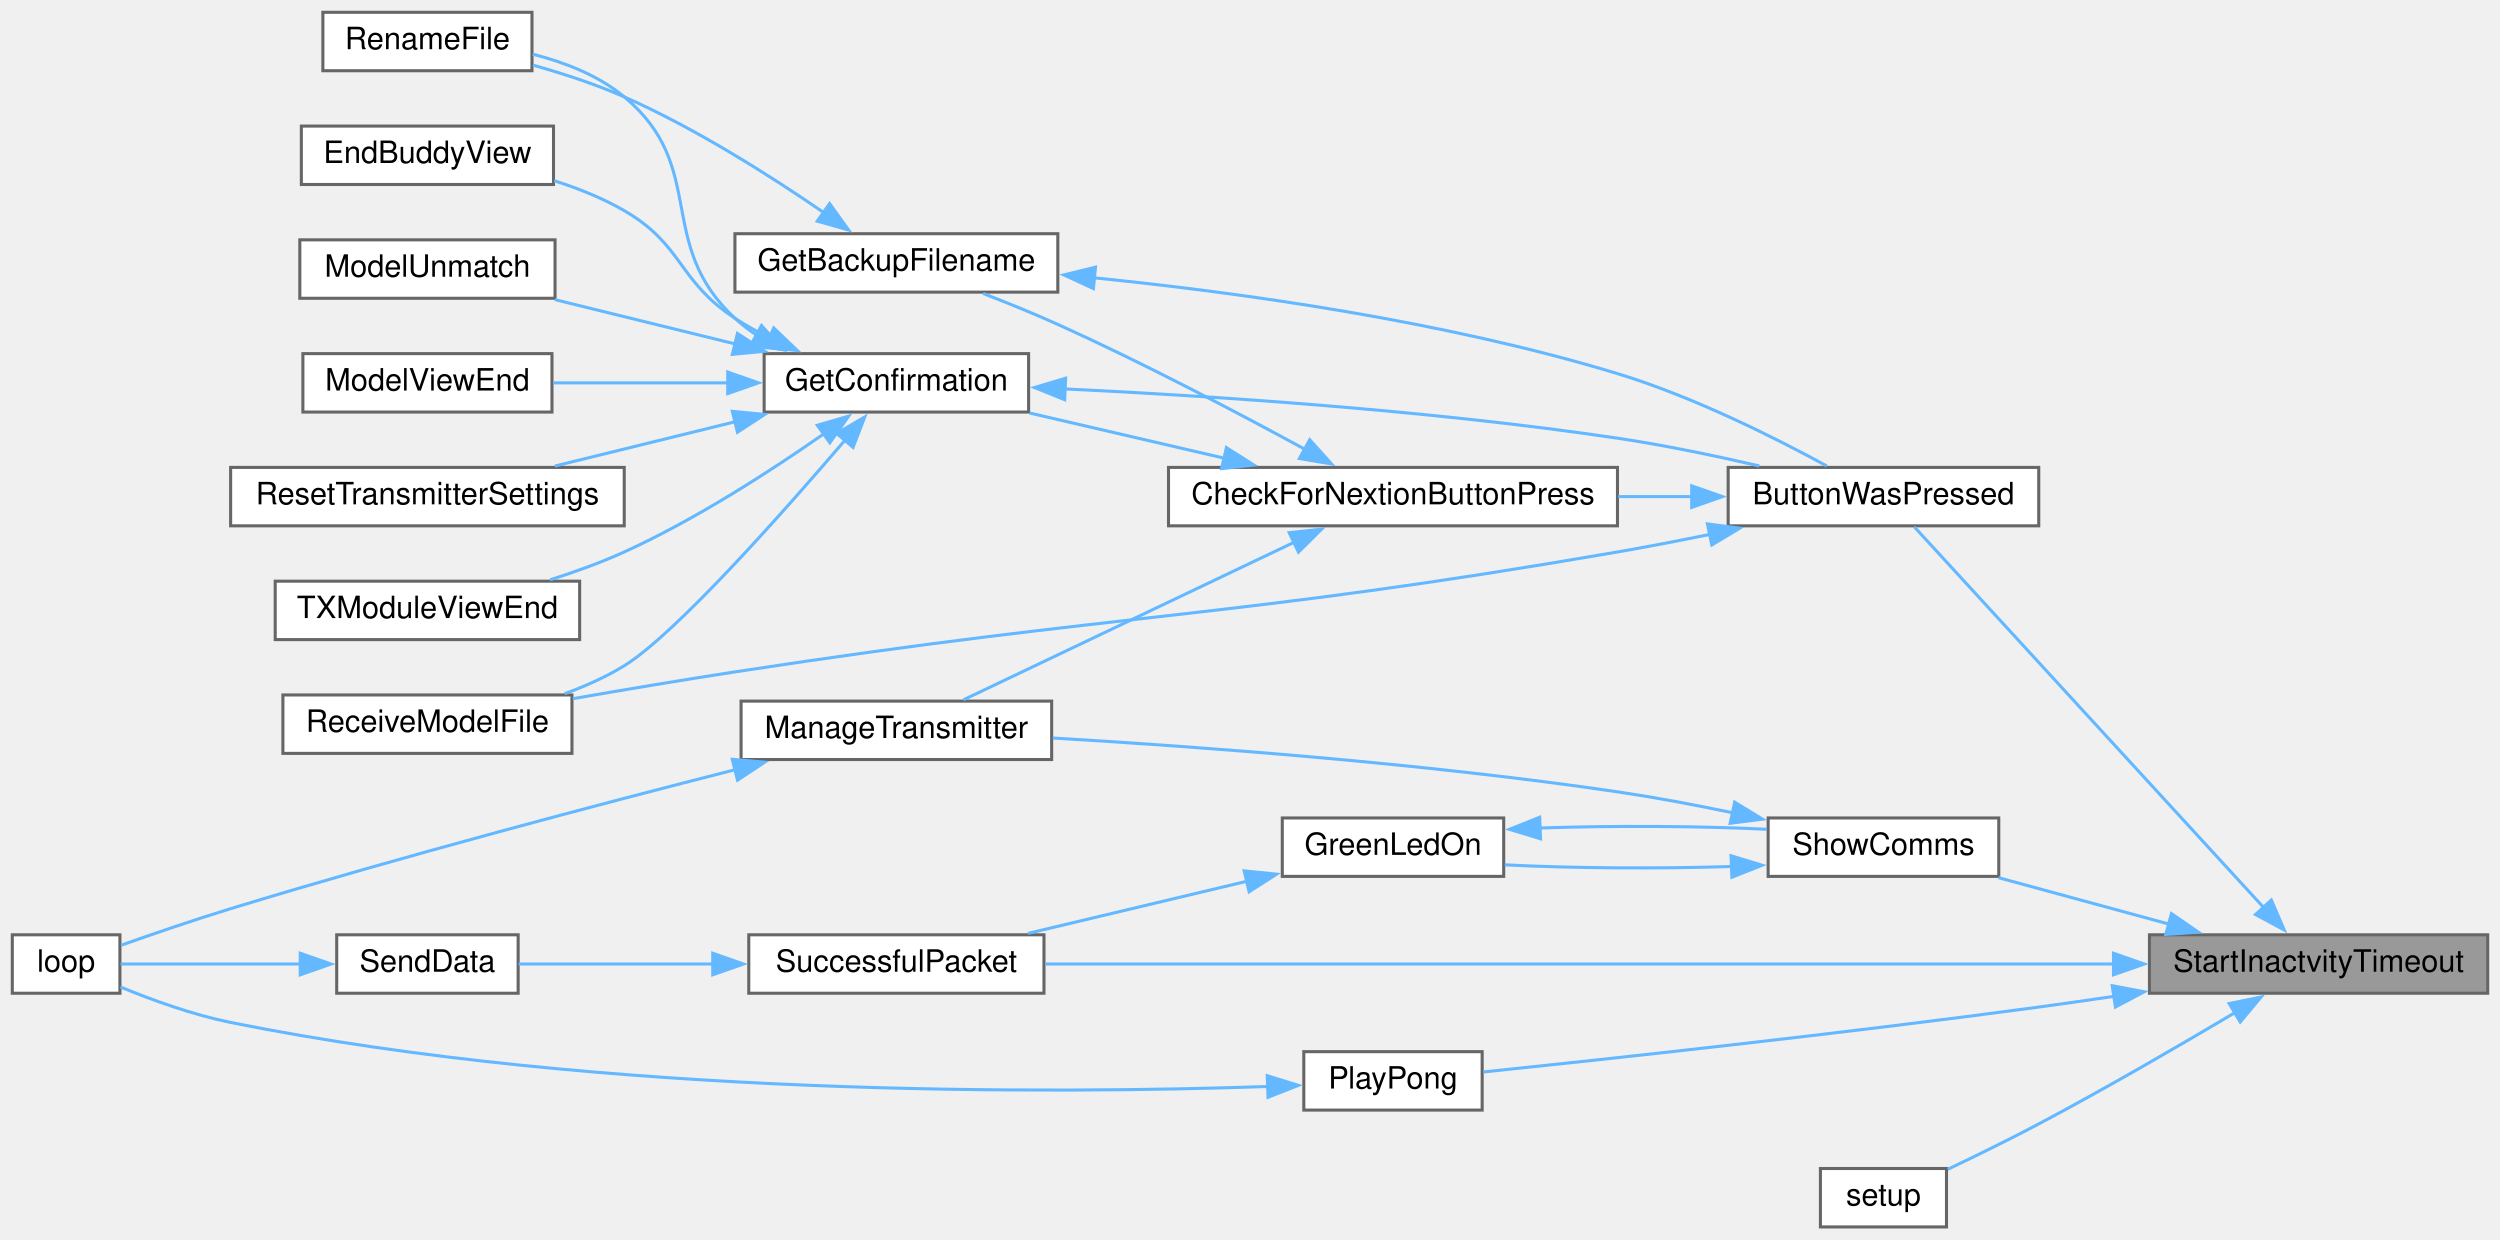
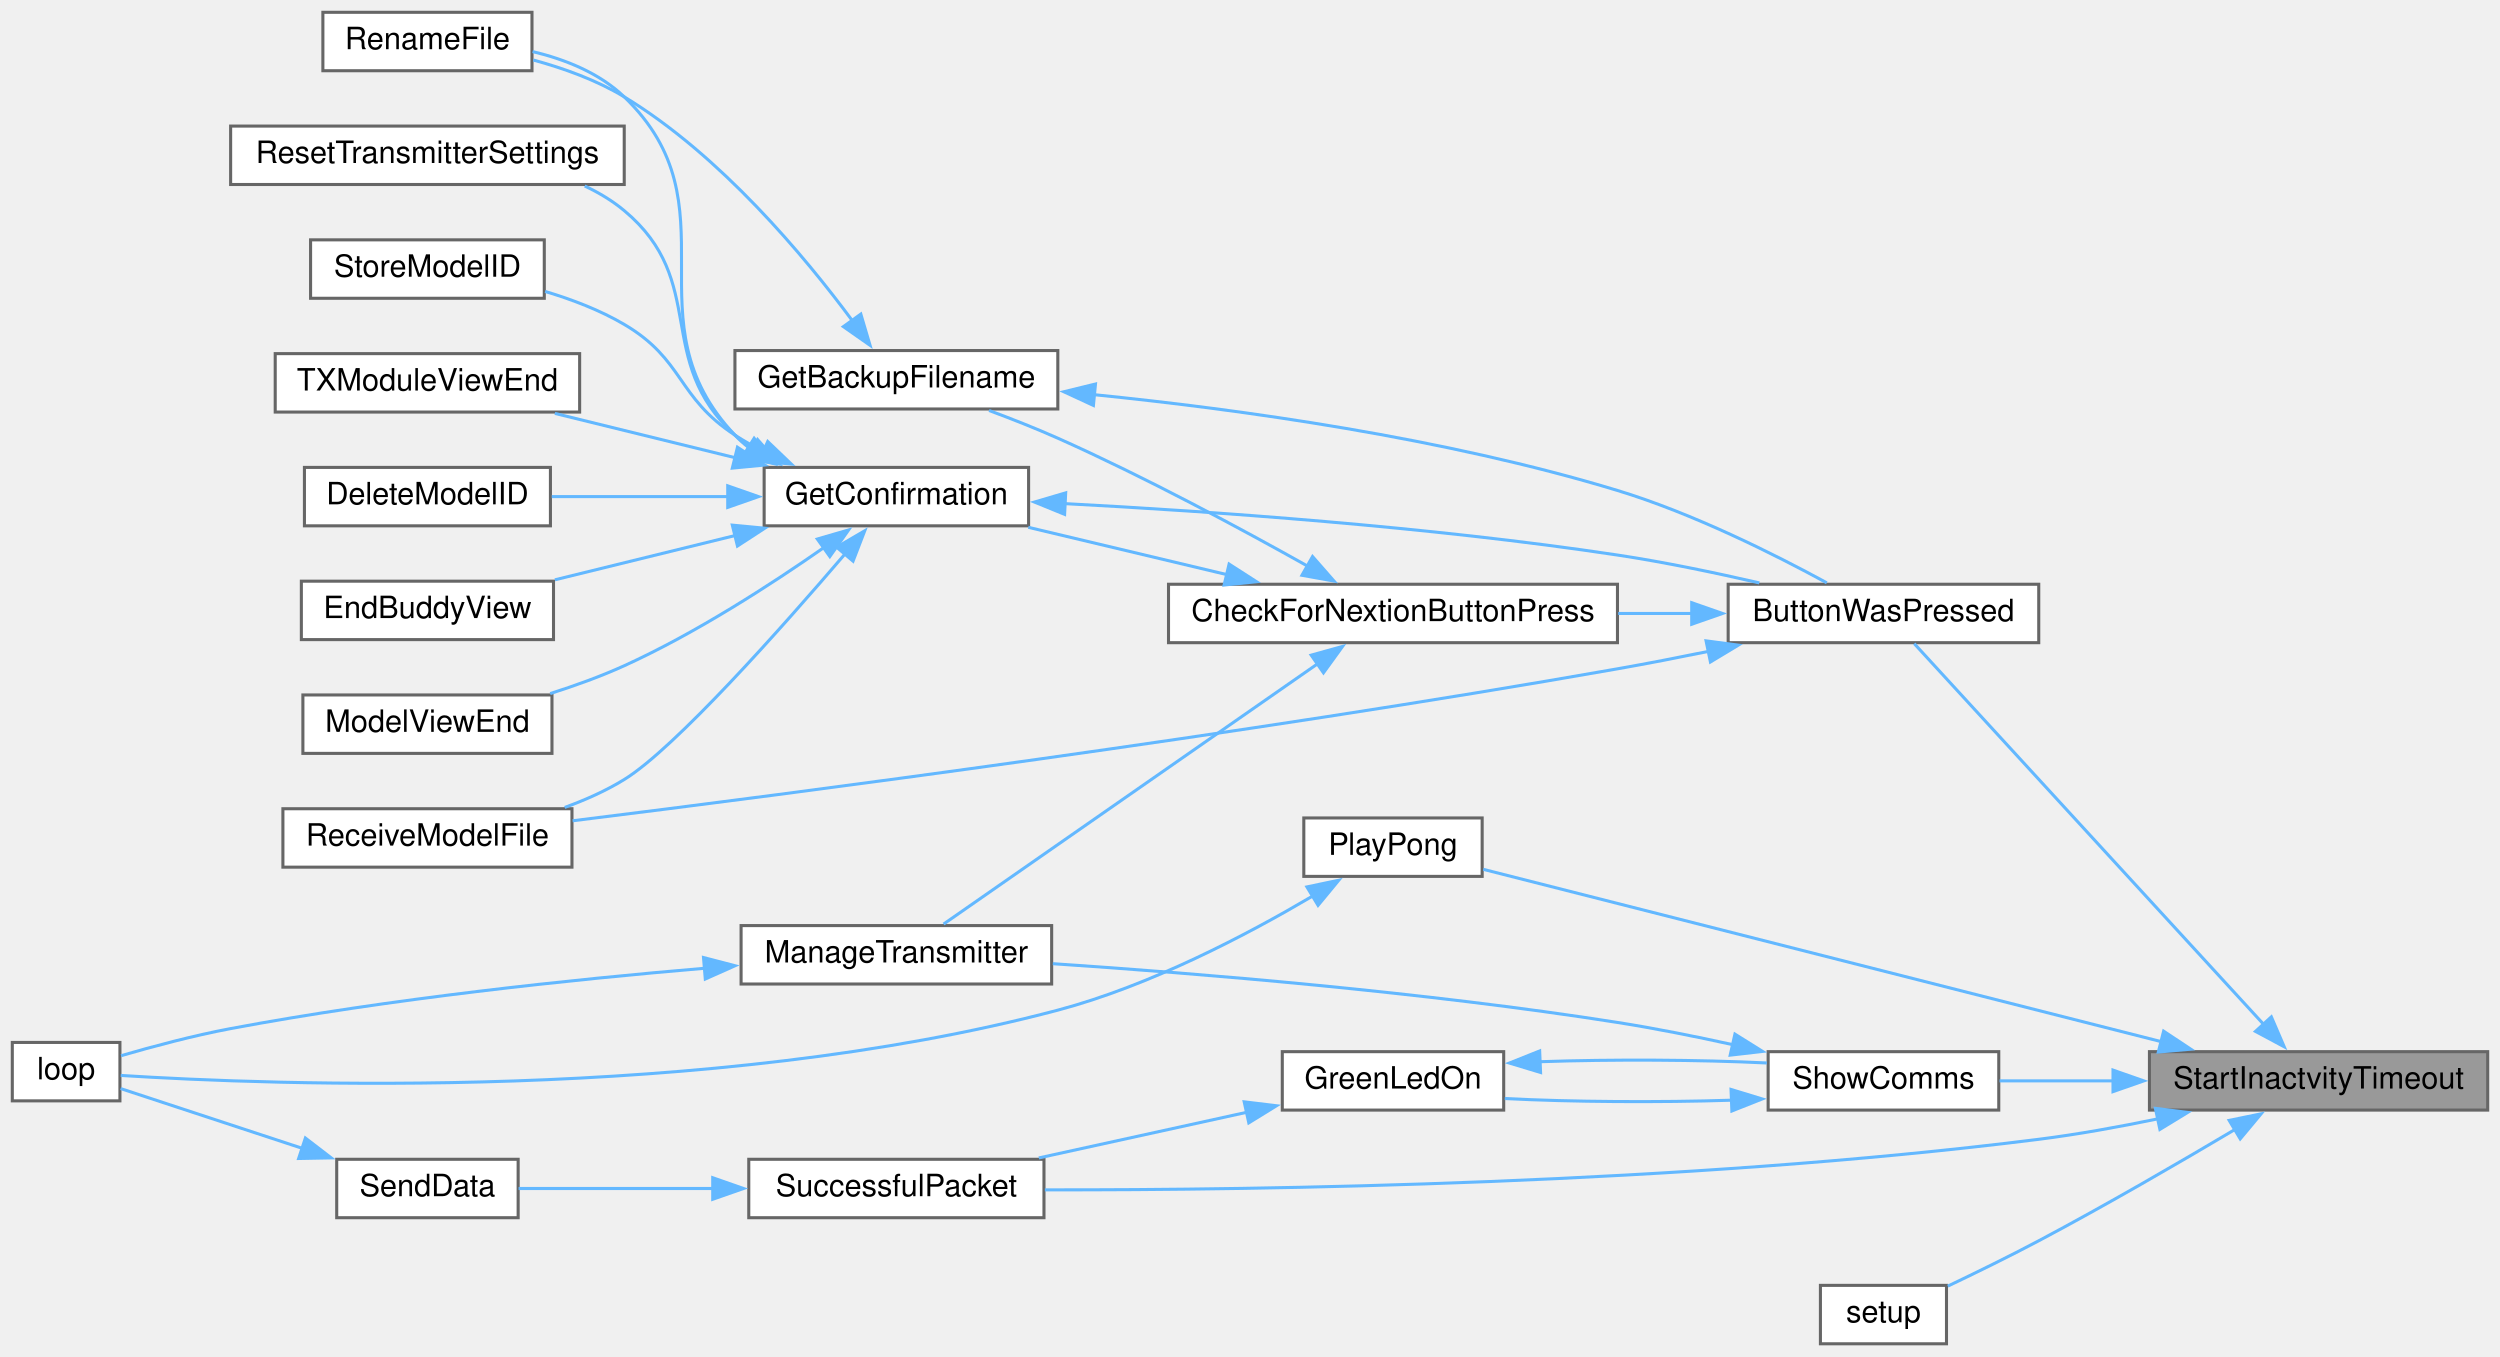
- <svg xmlns="http://www.w3.org/2000/svg" xmlns:xlink="http://www.w3.org/1999/xlink" width="813pt" height="403pt" viewBox="0.00 0.00 813.00 403.00">
-   <g id="graph0" class="graph" transform="scale(1 1) rotate(0) translate(4 399)">
+ <svg xmlns="http://www.w3.org/2000/svg" xmlns:xlink="http://www.w3.org/1999/xlink" width="813pt" height="441pt" viewBox="0.00 0.00 813.00 441.00">
+   <g id="graph0" class="graph" transform="scale(1 1) rotate(0) translate(4 437)">
    <g id="node1" class="node">
      <g id="a_node1">
        <a xlink:title=" ">
          <polygon fill="#999999" stroke="#666666" points="805,-95 695,-95 695,-76 805,-76 805,-95" />
          <text text-anchor="middle" x="750" y="-83" font-family="Helvetica,sans-Serif" font-size="10.00">StartInactvityTimeout</text>
        </a>
      </g>
    </g>
    <g id="node2" class="node">
      <g id="a_node2">
        <a xlink:href="TransmitterCode_2src_2main_8cpp.html#a804fdbdd5eab4c596bbe8a23eecbe4d5" target="_top" xlink:title=" ">
          <polygon fill="white" stroke="#666666" points="659,-247 558,-247 558,-228 659,-228 659,-247" />
          <text text-anchor="middle" x="608.5" y="-235" font-family="Helvetica,sans-Serif" font-size="10.00">ButtonWasPressed</text>
        </a>
      </g>
    </g>
    <g id="edge1" class="edge">
      <path fill="none" stroke="#63b8ff" d="M732.36,-103.63C702.67,-135.98 641.5,-202.63 618.51,-227.69" />
      <polygon fill="#63b8ff" stroke="#63b8ff" points="734.64,-106.32 738.82,-96.59 729.48,-101.59 734.64,-106.32" />
    </g>
-     <g id="node15" class="node">
-       <g id="a_node15">
-         <a xlink:href="Pong_8h.html#a66133191d50f6b4d010d56e6b53a853b" target="_top" xlink:title=" ">
-           <polygon fill="white" stroke="#666666" points="478,-57 420,-57 420,-38 478,-38 478,-57" />
-           <text text-anchor="middle" x="449" y="-45" font-family="Helvetica,sans-Serif" font-size="10.00">PlayPong</text>
-         </a>
-       </g>
-     </g>
-     <g id="edge18" class="edge">
-       <path fill="none" stroke="#63b8ff" d="M683.61,-75.01C675.33,-73.78 666.97,-72.58 659,-71.5 594.57,-62.79 518.7,-54.59 478.44,-50.4" />
-       <polygon fill="#63b8ff" stroke="#63b8ff" points="682.89,-78.45 693.3,-76.48 683.94,-71.52 682.89,-78.45" />
-     </g>
    <g id="node16" class="node">
      <g id="a_node16">
+         <a xlink:href="Pong_8h.html#a66133191d50f6b4d010d56e6b53a853b" target="_top" xlink:title=" ">
+           <polygon fill="white" stroke="#666666" points="478,-171 420,-171 420,-152 478,-152 478,-171" />
+           <text text-anchor="middle" x="449" y="-159" font-family="Helvetica,sans-Serif" font-size="10.00">PlayPong</text>
+         </a>
+       </g>
+     </g>
+     <g id="edge19" class="edge">
+       <path fill="none" stroke="#63b8ff" d="M699.01,-98.21C635.79,-114.28 529.07,-141.4 478.37,-154.29" />
+       <polygon fill="#63b8ff" stroke="#63b8ff" points="699.61,-101.66 708.44,-95.81 697.89,-94.88 699.61,-101.66" />
+     </g>
+     <g id="node17" class="node">
+       <g id="a_node17">
        <a xlink:href="TransmitterCode_2src_2main_8cpp.html#a17699f358cf9f7c3155a9c5daf8ff13c" target="_top" xlink:title=" ">
          <polygon fill="white" stroke="#666666" points="629,-19 588,-19 588,0 629,0 629,-19" />
          <text text-anchor="middle" x="608.5" y="-7" font-family="Helvetica,sans-Serif" font-size="10.00">setup</text>
        </a>
      </g>
    </g>
-     <g id="edge20" class="edge">
+     <g id="edge21" class="edge">
      <path fill="none" stroke="#63b8ff" d="M722.93,-69.77C705.11,-59.18 680.86,-45.09 659,-33.5 649.38,-28.4 638.51,-23.08 629.42,-18.75" />
      <polygon fill="#63b8ff" stroke="#63b8ff" points="720.93,-72.65 731.31,-74.78 724.52,-66.64 720.93,-72.65" />
    </g>
-     <g id="node17" class="node">
-       <g id="a_node17">
+     <g id="node18" class="node">
+       <g id="a_node18">
        <a xlink:href="TransmitterCode_2src_2main_8cpp.html#a5d3a46c21927cf7a3031a1e68e0b7b48" target="_top" xlink:title="SHOW COMMS.">
-           <polygon fill="white" stroke="#666666" points="646,-133 571,-133 571,-114 646,-114 646,-133" />
-           <text text-anchor="middle" x="608.5" y="-121" font-family="Helvetica,sans-Serif" font-size="10.00">ShowComms</text>
-         </a>
-       </g>
-     </g>
-     <g id="edge21" class="edge">
-       <path fill="none" stroke="#63b8ff" d="M701.39,-98.47C683.24,-103.41 662.85,-108.97 645.91,-113.58" />
-       <polygon fill="#63b8ff" stroke="#63b8ff" points="702.16,-101.89 710.89,-95.88 700.32,-95.13 702.16,-101.89" />
-     </g>
-     <g id="node19" class="node">
-       <g id="a_node19">
+           <polygon fill="white" stroke="#666666" points="646,-95 571,-95 571,-76 646,-76 646,-95" />
+           <text text-anchor="middle" x="608.5" y="-83" font-family="Helvetica,sans-Serif" font-size="10.00">ShowComms</text>
+         </a>
+       </g>
+     </g>
+     <g id="edge22" class="edge">
+       <path fill="none" stroke="#63b8ff" d="M683.51,-85.5C670.7,-85.5 657.7,-85.5 646.25,-85.5" />
+       <polygon fill="#63b8ff" stroke="#63b8ff" points="683.15,-89 693.15,-85.5 683.15,-82 683.15,-89" />
+     </g>
+     <g id="node20" class="node">
+       <g id="a_node20">
        <a xlink:href="transceiver_8h.html#a1c11bb6771548de7d96723045b922620" target="_top" xlink:title=" ">
-           <polygon fill="white" stroke="#666666" points="335.5,-95 239.5,-95 239.5,-76 335.5,-76 335.5,-95" />
-           <text text-anchor="middle" x="287.5" y="-83" font-family="Helvetica,sans-Serif" font-size="10.00">SuccessfulPacket</text>
-         </a>
-       </g>
-     </g>
-     <g id="edge28" class="edge">
-       <path fill="none" stroke="#63b8ff" d="M683.47,-85.5C589.47,-85.5 418.59,-85.5 335.88,-85.5" />
-       <polygon fill="#63b8ff" stroke="#63b8ff" points="683.31,-89 693.31,-85.5 683.31,-82 683.31,-89" />
+           <polygon fill="white" stroke="#666666" points="335.5,-60 239.5,-60 239.5,-41 335.5,-41 335.5,-60" />
+           <text text-anchor="middle" x="287.5" y="-48" font-family="Helvetica,sans-Serif" font-size="10.00">SuccessfulPacket</text>
+         </a>
+       </g>
+     </g>
+     <g id="edge29" class="edge">
+       <path fill="none" stroke="#63b8ff" d="M697.67,-73.14C685.09,-70.53 671.62,-68.09 659,-66.5 543.54,-51.92 406.43,-49.95 335.79,-50.06" />
+       <polygon fill="#63b8ff" stroke="#63b8ff" points="696.93,-76.56 707.44,-75.24 698.4,-69.72 696.93,-76.56" />
    </g>
    <g id="node3" class="node">
      <g id="a_node3">
        <a xlink:href="Utilities_8h.html#afb7c85cac4aa89fd998ed81c330374d2" target="_top" xlink:title=" ">
          <polygon fill="white" stroke="#666666" points="522,-247 376,-247 376,-228 522,-228 522,-247" />
          <text text-anchor="middle" x="449" y="-235" font-family="Helvetica,sans-Serif" font-size="10.00">CheckForNextionButtonPress</text>
        </a>
      </g>
    </g>
    <g id="edge2" class="edge">
      <path fill="none" stroke="#63b8ff" d="M546.32,-237.5C538.43,-237.5 530.29,-237.5 522.24,-237.5" />
      <polygon fill="#63b8ff" stroke="#63b8ff" points="546.15,-241 556.15,-237.5 546.15,-234 546.15,-241" />
    </g>
    <g id="node10" class="node">
      <g id="a_node10">
        <a xlink:href="TransmitterCode_2src_2main_8cpp.html#ab7c9edf843c732d7fe296564f39bc0dc" target="_top" xlink:title="RECEIVE A MODEL FILE.">
-           <polygon fill="white" stroke="#666666" points="182,-173 88,-173 88,-154 182,-154 182,-173" />
-           <text text-anchor="middle" x="135" y="-161" font-family="Helvetica,sans-Serif" font-size="10.00">ReceiveModelFile</text>
-         </a>
-       </g>
-     </g>
-     <g id="edge17" class="edge">
-       <path fill="none" stroke="#63b8ff" d="M552.14,-225.24C542.13,-223.19 531.77,-221.19 522,-219.5 395.16,-197.56 362.23,-200.06 235,-180.5 217.76,-177.85 198.89,-174.68 182.28,-171.79" />
-       <polygon fill="#63b8ff" stroke="#63b8ff" points="551.26,-228.63 561.76,-227.24 552.68,-221.77 551.26,-228.63" />
+           <polygon fill="white" stroke="#666666" points="182,-174 88,-174 88,-155 182,-155 182,-174" />
+           <text text-anchor="middle" x="135" y="-162" font-family="Helvetica,sans-Serif" font-size="10.00">ReceiveModelFile</text>
+         </a>
+       </g>
+     </g>
+     <g id="edge18" class="edge">
+       <path fill="none" stroke="#63b8ff" d="M551.8,-225.22C541.9,-223.19 531.66,-221.2 522,-219.5 399.84,-197.96 254.78,-179.08 182.2,-170.08" />
+       <polygon fill="#63b8ff" stroke="#63b8ff" points="550.81,-228.59 561.31,-227.2 552.23,-221.73 550.81,-228.59" />
    </g>
    <g id="node4" class="node">
      <g id="a_node4">
        <a xlink:href="TransmitterCode_2src_2main_8cpp.html#a641d6dab68ec7b2a8a32492aac55bc1c" target="_top" xlink:title=" ">
          <polygon fill="white" stroke="#666666" points="340,-323 235,-323 235,-304 340,-304 340,-323" />
          <text text-anchor="middle" x="287.5" y="-311" font-family="Helvetica,sans-Serif" font-size="10.00">GetBackupFilename</text>
        </a>
      </g>
    </g>
    <g id="edge3" class="edge">
-       <path fill="none" stroke="#63b8ff" d="M420.24,-252.95C398.67,-264.69 367.83,-280.93 340,-293.5 332.22,-297.01 323.63,-300.5 315.72,-303.56" />
-       <polygon fill="#63b8ff" stroke="#63b8ff" points="421.92,-256.02 429,-248.14 418.55,-249.88 421.92,-256.02" />
+       <path fill="none" stroke="#63b8ff" d="M421.39,-252.81C399.83,-264.91 368.45,-281.81 340,-294.5 332.86,-297.68 325.01,-300.78 317.64,-303.51" />
+       <polygon fill="#63b8ff" stroke="#63b8ff" points="422.84,-256.01 429.82,-248.04 419.39,-249.92 422.84,-256.01" />
    </g>
    <g id="node6" class="node">
      <g id="a_node6">
        <a xlink:href="TransmitterCode_2src_2main_8cpp.html#a6506bf72e0dd9e9ce480156b47625bff" target="_top" xlink:title=" ">
-           <polygon fill="white" stroke="#666666" points="330.5,-284 244.5,-284 244.5,-265 330.5,-265 330.5,-284" />
-           <text text-anchor="middle" x="287.5" y="-272" font-family="Helvetica,sans-Serif" font-size="10.00">GetConfirmation</text>
+           <polygon fill="white" stroke="#666666" points="330.5,-285 244.5,-285 244.5,-266 330.5,-266 330.5,-285" />
+           <text text-anchor="middle" x="287.5" y="-273" font-family="Helvetica,sans-Serif" font-size="10.00">GetConfirmation</text>
        </a>
      </g>
    </g>
    <g id="edge6" class="edge">
-       <path fill="none" stroke="#63b8ff" d="M394.1,-250C373.45,-254.79 350.22,-260.18 330.81,-264.69" />
-       <polygon fill="#63b8ff" stroke="#63b8ff" points="394.83,-253.43 403.78,-247.76 393.25,-246.61 394.83,-253.43" />
-     </g>
-     <g id="node13" class="node">
-       <g id="a_node13">
+       <path fill="none" stroke="#63b8ff" d="M395.07,-250.11C374.04,-255.12 350.2,-260.8 330.4,-265.52" />
+       <polygon fill="#63b8ff" stroke="#63b8ff" points="395.7,-253.56 404.62,-247.83 394.08,-246.75 395.7,-253.56" />
+     </g>
+     <g id="node14" class="node">
+       <g id="a_node14">
        <a xlink:href="TransmitterCode_2src_2main_8cpp.html#a558ea014e230b7caa54ce5a37ad29b22" target="_top" xlink:title=" ">
-           <polygon fill="white" stroke="#666666" points="338,-171 237,-171 237,-152 338,-152 338,-171" />
-           <text text-anchor="middle" x="287.5" y="-159" font-family="Helvetica,sans-Serif" font-size="10.00">ManageTransmitter</text>
-         </a>
-       </g>
-     </g>
-     <g id="edge15" class="edge">
-       <path fill="none" stroke="#63b8ff" d="M417.08,-222.77C385.34,-207.64 336.82,-184.53 309.36,-171.44" />
-       <polygon fill="#63b8ff" stroke="#63b8ff" points="415.25,-225.77 425.78,-226.91 418.26,-219.45 415.25,-225.77" />
+           <polygon fill="white" stroke="#666666" points="338,-136 237,-136 237,-117 338,-117 338,-136" />
+           <text text-anchor="middle" x="287.5" y="-124" font-family="Helvetica,sans-Serif" font-size="10.00">ManageTransmitter</text>
+         </a>
+       </g>
+     </g>
+     <g id="edge16" class="edge">
+       <path fill="none" stroke="#63b8ff" d="M424.79,-221.35C391.32,-198.06 330.49,-155.72 302.85,-136.49" />
+       <polygon fill="#63b8ff" stroke="#63b8ff" points="422.4,-223.95 432.6,-226.78 426.39,-218.2 422.4,-223.95" />
    </g>
    <g id="edge4" class="edge">
      <path fill="none" stroke="#63b8ff" d="M351.83,-308.65C399.42,-303.83 465.81,-294.59 522,-277.5 546.62,-270.01 573.2,-256.66 590.07,-247.46" />
      <polygon fill="#63b8ff" stroke="#63b8ff" points="351.58,-305.15 341.96,-309.6 352.25,-312.12 351.58,-305.15" />
    </g>
    <g id="node5" class="node">
      <g id="a_node5">
        <a xlink:href="TransmitterCode_2src_2main_8cpp.html#a9d94366336f1e5fd43edb9c24bec5821" target="_top" xlink:title=" ">
-           <polygon fill="white" stroke="#666666" points="169,-395 101,-395 101,-376 169,-376 169,-395" />
-           <text text-anchor="middle" x="135" y="-383" font-family="Helvetica,sans-Serif" font-size="10.00">RenameFile</text>
+           <polygon fill="white" stroke="#666666" points="169,-433 101,-433 101,-414 169,-414 169,-433" />
+           <text text-anchor="middle" x="135" y="-421" font-family="Helvetica,sans-Serif" font-size="10.00">RenameFile</text>
        </a>
      </g>
    </g>
    <g id="edge5" class="edge">
-       <path fill="none" stroke="#63b8ff" d="M264.04,-329.76C246.9,-341.56 222.34,-357.2 199,-367.5 189.63,-371.63 179.07,-375.09 169.3,-377.82" />
-       <polygon fill="#63b8ff" stroke="#63b8ff" points="265.79,-332.81 271.96,-324.2 261.77,-327.08 265.79,-332.81" />
+       <path fill="none" stroke="#63b8ff" d="M273.23,-332.64C257.75,-353.55 230.27,-386.57 199,-405.5 190.05,-410.92 179.39,-414.77 169.42,-417.48" />
+       <polygon fill="#63b8ff" stroke="#63b8ff" points="275.94,-334.86 278.94,-324.7 270.26,-330.78 275.94,-334.86" />
    </g>
    <g id="edge7" class="edge">
-       <path fill="none" stroke="#63b8ff" d="M342.13,-272.53C389.61,-270.27 460.7,-265.63 522,-256.5 537.19,-254.24 553.7,-250.8 568.13,-247.47" />
-       <polygon fill="#63b8ff" stroke="#63b8ff" points="342.23,-269.02 332.4,-272.97 342.55,-276.01 342.23,-269.02" />
+       <path fill="none" stroke="#63b8ff" d="M342.13,-273.23C389.61,-270.73 460.7,-265.76 522,-256.5 537.19,-254.21 553.7,-250.76 568.13,-247.44" />
+       <polygon fill="#63b8ff" stroke="#63b8ff" points="342.21,-269.73 332.4,-273.73 342.56,-276.72 342.21,-269.73" />
    </g>
    <g id="edge12" class="edge">
-       <path fill="none" stroke="#63b8ff" d="M241.97,-290.07C239.49,-291.71 237.14,-293.52 235,-295.5 208.75,-319.81 226.53,-344.65 199,-367.5 190.6,-374.47 179.64,-378.75 169.22,-381.37" />
-       <polygon fill="#63b8ff" stroke="#63b8ff" points="243.65,-293.14 250.71,-285.23 240.26,-287.01 243.65,-293.14" />
+       <path fill="none" stroke="#63b8ff" d="M239.4,-291.49C237.84,-292.73 236.36,-294.06 235,-295.5 199.62,-332.85 236.06,-369.82 199,-405.5 190.97,-413.23 179.85,-417.68 169.19,-420.23" />
+       <polygon fill="#63b8ff" stroke="#63b8ff" points="241.24,-294.47 247.84,-286.18 237.51,-288.54 241.24,-294.47" />
    </g>
    <g id="node7" class="node">
      <g id="a_node7">
-         <a xlink:href="TransmitterCode_2src_2main_8cpp.html#a16c65917a148c7f6c17babf11e977b69" target="_top" xlink:title=" ">
-           <polygon fill="white" stroke="#666666" points="176,-358 94,-358 94,-339 176,-339 176,-358" />
-           <text text-anchor="middle" x="135" y="-346" font-family="Helvetica,sans-Serif" font-size="10.00">EndBuddyView</text>
+         <a xlink:href="TransmitterCode_2src_2main_8cpp.html#ac45477c637c975e13189e2988c8813b3" target="_top" xlink:title=" ">
+           <polygon fill="white" stroke="#666666" points="175,-285 95,-285 95,-266 175,-266 175,-285" />
+           <text text-anchor="middle" x="135" y="-273" font-family="Helvetica,sans-Serif" font-size="10.00">DeleteModelID</text>
        </a>
      </g>
    </g>
    <g id="edge8" class="edge">
-       <path fill="none" stroke="#63b8ff" d="M246.24,-289.13C242.33,-291.07 238.52,-293.2 235,-295.5 216.32,-307.72 218.31,-319.32 199,-330.5 192.01,-334.55 184.05,-337.73 176.2,-340.23" />
-       <polygon fill="#63b8ff" stroke="#63b8ff" points="247.61,-292.35 255.27,-285.03 244.72,-285.97 247.61,-292.35" />
+       <path fill="none" stroke="#63b8ff" d="M232.71,-275.5C213.8,-275.5 192.93,-275.5 175.43,-275.5" />
+       <polygon fill="#63b8ff" stroke="#63b8ff" points="232.66,-279 242.66,-275.5 232.66,-272 232.66,-279" />
    </g>
    <g id="node8" class="node">
      <g id="a_node8">
-         <a xlink:href="TransmitterCode_2src_2main_8cpp.html#a339dccdc324b75d00fd035fb3fb129fd" target="_top" xlink:title=" ">
-           <polygon fill="white" stroke="#666666" points="176.5,-321 93.5,-321 93.5,-302 176.5,-302 176.5,-321" />
-           <text text-anchor="middle" x="135" y="-309" font-family="Helvetica,sans-Serif" font-size="10.00">ModelUnmatch</text>
+         <a xlink:href="TransmitterCode_2src_2main_8cpp.html#a16c65917a148c7f6c17babf11e977b69" target="_top" xlink:title=" ">
+           <polygon fill="white" stroke="#666666" points="176,-248 94,-248 94,-229 176,-229 176,-248" />
+           <text text-anchor="middle" x="135" y="-236" font-family="Helvetica,sans-Serif" font-size="10.00">EndBuddyView</text>
        </a>
      </g>
    </g>
    <g id="edge9" class="edge">
-       <path fill="none" stroke="#63b8ff" d="M235.19,-287.12C216,-291.83 194.51,-297.12 176.44,-301.56" />
-       <polygon fill="#63b8ff" stroke="#63b8ff" points="235.82,-290.56 244.7,-284.78 234.15,-283.77 235.82,-290.56" />
+       <path fill="none" stroke="#63b8ff" d="M235.19,-262.88C216,-258.17 194.51,-252.88 176.44,-248.44" />
+       <polygon fill="#63b8ff" stroke="#63b8ff" points="234.15,-266.23 244.7,-265.22 235.82,-259.44 234.15,-266.23" />
    </g>
    <g id="node9" class="node">
      <g id="a_node9">
        <a xlink:href="TransmitterCode_2src_2main_8cpp.html#ae9f91b9da28f2e1e2fb126961f03c31c" target="_top" xlink:title=" ">
-           <polygon fill="white" stroke="#666666" points="175.5,-284 94.5,-284 94.5,-265 175.5,-265 175.5,-284" />
-           <text text-anchor="middle" x="135" y="-272" font-family="Helvetica,sans-Serif" font-size="10.00">ModelViewEnd</text>
+           <polygon fill="white" stroke="#666666" points="175.5,-211 94.5,-211 94.5,-192 175.5,-192 175.5,-211" />
+           <text text-anchor="middle" x="135" y="-199" font-family="Helvetica,sans-Serif" font-size="10.00">ModelViewEnd</text>
        </a>
      </g>
    </g>
    <g id="edge10" class="edge">
-       <path fill="none" stroke="#63b8ff" d="M232.8,-274.5C214.06,-274.5 193.36,-274.5 175.94,-274.5" />
-       <polygon fill="#63b8ff" stroke="#63b8ff" points="232.66,-278 242.66,-274.5 232.66,-271 232.66,-278" />
+       <path fill="none" stroke="#63b8ff" d="M264.04,-259.01C246.9,-247.03 222.34,-231.12 199,-220.5 191.41,-217.05 183.02,-214.02 174.92,-211.45" />
+       <polygon fill="#63b8ff" stroke="#63b8ff" points="261.79,-261.71 271.97,-264.66 265.86,-256.01 261.79,-261.71" />
    </g>
    <g id="edge11" class="edge">
-       <path fill="none" stroke="#63b8ff" d="M270.93,-256.01C250.55,-232.19 215.49,-192.65 199,-182.5 193.07,-178.85 186.38,-175.86 179.64,-173.42" />
-       <polygon fill="#63b8ff" stroke="#63b8ff" points="268.07,-258.05 277.22,-263.4 273.41,-253.52 268.07,-258.05" />
+       <path fill="none" stroke="#63b8ff" d="M270.93,-257.01C250.55,-233.19 215.49,-193.65 199,-183.5 193.07,-179.85 186.38,-176.86 179.64,-174.42" />
+       <polygon fill="#63b8ff" stroke="#63b8ff" points="268.07,-259.05 277.22,-264.4 273.41,-254.52 268.07,-259.05" />
    </g>
    <g id="node11" class="node">
      <g id="a_node11">
        <a xlink:href="TransmitterCode_2src_2main_8cpp.html#a5c7f22bae35d5d6df9d54fe79dbb8401" target="_top" xlink:title=" ">
-           <polygon fill="white" stroke="#666666" points="199,-247 71,-247 71,-228 199,-228 199,-247" />
-           <text text-anchor="middle" x="135" y="-235" font-family="Helvetica,sans-Serif" font-size="10.00">ResetTransmitterSettings</text>
+           <polygon fill="white" stroke="#666666" points="199,-396 71,-396 71,-377 199,-377 199,-396" />
+           <text text-anchor="middle" x="135" y="-384" font-family="Helvetica,sans-Serif" font-size="10.00">ResetTransmitterSettings</text>
        </a>
      </g>
    </g>
    <g id="edge13" class="edge">
-       <path fill="none" stroke="#63b8ff" d="M235.19,-261.88C216,-257.17 194.51,-251.88 176.44,-247.44" />
-       <polygon fill="#63b8ff" stroke="#63b8ff" points="234.15,-265.23 244.7,-264.22 235.82,-258.44 234.15,-265.23" />
+       <path fill="none" stroke="#63b8ff" d="M240.94,-290.84C238.84,-292.27 236.84,-293.82 235,-295.5 208.32,-319.93 226.77,-345.32 199,-368.5 195.16,-371.71 190.77,-374.34 186.15,-376.51" />
+       <polygon fill="#63b8ff" stroke="#63b8ff" points="242.36,-294.06 249.37,-286.12 238.93,-287.96 242.36,-294.06" />
    </g>
    <g id="node12" class="node">
      <g id="a_node12">
+         <a xlink:href="TransmitterCode_2src_2main_8cpp.html#a3838aa0b33bb22d3b9934da05d2716d8" target="_top" xlink:title=" ">
+           <polygon fill="white" stroke="#666666" points="173,-359 97,-359 97,-340 173,-340 173,-359" />
+           <text text-anchor="middle" x="135" y="-347" font-family="Helvetica,sans-Serif" font-size="10.00">StoreModelID</text>
+         </a>
+       </g>
+     </g>
+     <g id="edge14" class="edge">
+       <path fill="none" stroke="#63b8ff" d="M244.26,-290.2C241.05,-291.83 237.92,-293.6 235,-295.5 216.05,-307.86 218.5,-320.03 199,-331.5 191.16,-336.11 182.06,-339.6 173.27,-342.22" />
+       <polygon fill="#63b8ff" stroke="#63b8ff" points="245.67,-293.41 253.33,-286.09 242.78,-287.03 245.67,-293.41" />
+     </g>
+     <g id="node13" class="node">
+       <g id="a_node13">
        <a xlink:href="TransmitterCode_2src_2main_8cpp.html#a3c55ef7c23759a89a86f6519569c4f7a" target="_top" xlink:title=" ">
-           <polygon fill="white" stroke="#666666" points="184.5,-210 85.5,-210 85.5,-191 184.5,-191 184.5,-210" />
-           <text text-anchor="middle" x="135" y="-198" font-family="Helvetica,sans-Serif" font-size="10.00">TXModuleViewEnd</text>
-         </a>
-       </g>
-     </g>
-     <g id="edge14" class="edge">
-       <path fill="none" stroke="#63b8ff" d="M264.04,-258.01C246.9,-246.03 222.34,-230.12 199,-219.5 191.41,-216.05 183.02,-213.02 174.92,-210.45" />
-       <polygon fill="#63b8ff" stroke="#63b8ff" points="261.79,-260.71 271.97,-263.66 265.86,-255.01 261.79,-260.71" />
-     </g>
-     <g id="node14" class="node">
-       <g id="a_node14">
+           <polygon fill="white" stroke="#666666" points="184.5,-322 85.5,-322 85.5,-303 184.5,-303 184.5,-322" />
+           <text text-anchor="middle" x="135" y="-310" font-family="Helvetica,sans-Serif" font-size="10.00">TXModuleViewEnd</text>
+         </a>
+       </g>
+     </g>
+     <g id="edge15" class="edge">
+       <path fill="none" stroke="#63b8ff" d="M235.19,-288.12C216,-292.83 194.51,-298.12 176.44,-302.56" />
+       <polygon fill="#63b8ff" stroke="#63b8ff" points="235.82,-291.56 244.7,-285.78 234.15,-284.77 235.82,-291.56" />
+     </g>
+     <g id="node15" class="node">
+       <g id="a_node15">
        <a xlink:href="TransmitterCode_2src_2main_8cpp.html#ad3cb30894c94eb016e98bdcaa899ac86" target="_top" xlink:title=" ">
-           <polygon fill="white" stroke="#666666" points="35,-95 0,-95 0,-76 35,-76 35,-95" />
-           <text text-anchor="middle" x="17.5" y="-83" font-family="Helvetica,sans-Serif" font-size="10.00">loop</text>
-         </a>
-       </g>
-     </g>
-     <g id="edge16" class="edge">
-       <path fill="none" stroke="#63b8ff" d="M235.2,-148.73C191.36,-137.57 126.73,-120.53 71,-103.5 59.02,-99.84 45.67,-95.25 35.43,-91.63" />
-       <polygon fill="#63b8ff" stroke="#63b8ff" points="234.13,-152.07 244.69,-151.14 235.85,-145.29 234.13,-152.07" />
-     </g>
-     <g id="edge19" class="edge">
-       <path fill="none" stroke="#63b8ff" d="M408.55,-45.68C339.4,-43.33 192.16,-42.09 71,-66.5 58.65,-68.99 45.3,-73.85 35.16,-78.03" />
-       <polygon fill="#63b8ff" stroke="#63b8ff" points="408.11,-49.17 418.23,-46.04 408.37,-42.17 408.11,-49.17" />
+           <polygon fill="white" stroke="#666666" points="35,-98 0,-98 0,-79 35,-79 35,-98" />
+           <text text-anchor="middle" x="17.5" y="-86" font-family="Helvetica,sans-Serif" font-size="10.00">loop</text>
+         </a>
+       </g>
+     </g>
+     <g id="edge17" class="edge">
+       <path fill="none" stroke="#63b8ff" d="M225.33,-122.14C181.99,-118.46 122.62,-112.2 71,-102.5 58.95,-100.24 45.6,-96.66 35.38,-93.69" />
+       <polygon fill="#63b8ff" stroke="#63b8ff" points="224.78,-125.61 235.03,-122.94 225.36,-118.63 224.78,-125.61" />
+     </g>
+     <g id="edge20" class="edge">
+       <path fill="none" stroke="#63b8ff" d="M422.87,-145.61C401.67,-133.09 370.05,-116.47 340,-108.5 226.75,-78.47 83.55,-84.2 35.26,-87.27" />
+       <polygon fill="#63b8ff" stroke="#63b8ff" points="421.01,-148.57 431.37,-150.75 424.63,-142.58 421.01,-148.57" />
+     </g>
+     <g id="edge28" class="edge">
+       <path fill="none" stroke="#63b8ff" d="M559.73,-97.22C547.49,-99.92 534.31,-102.56 522,-104.5 459.05,-114.42 385.8,-120.43 338.37,-123.61" />
+       <polygon fill="#63b8ff" stroke="#63b8ff" points="560.2,-100.7 569.18,-95.08 558.66,-93.87 560.2,-100.7" />
+     </g>
+     <g id="node19" class="node">
+       <g id="a_node19">
+         <a xlink:href="TransmitterCode_2src_2main_8cpp.html#a62e53eb9359c32b666e3386d62c57037" target="_top" xlink:title=" ">
+           <polygon fill="white" stroke="#666666" points="485,-95 413,-95 413,-76 485,-76 485,-95" />
+           <text text-anchor="middle" x="449" y="-83" font-family="Helvetica,sans-Serif" font-size="10.00">GreenLedOn</text>
+         </a>
+       </g>
+     </g>
+     <g id="edge23" class="edge">
+       <path fill="none" stroke="#63b8ff" d="M559.27,-79.22C535.42,-78.45 507.15,-78.63 485.34,-79.76" />
+       <polygon fill="#63b8ff" stroke="#63b8ff" points="558.93,-82.71 569.06,-79.62 559.21,-75.72 558.93,-82.71" />
+     </g>
+     <g id="edge24" class="edge">
+       <path fill="none" stroke="#63b8ff" d="M496.84,-91.73C520.41,-92.54 548.56,-92.4 570.57,-91.32" />
+       <polygon fill="#63b8ff" stroke="#63b8ff" points="496.99,-88.23 486.85,-91.3 496.7,-95.23 496.99,-88.23" />
+     </g>
+     <g id="edge25" class="edge">
+       <path fill="none" stroke="#63b8ff" d="M401.52,-75.3C380.2,-70.62 355,-65.09 333.82,-60.44" />
+       <polygon fill="#63b8ff" stroke="#63b8ff" points="400.61,-78.68 411.12,-77.41 402.11,-71.85 400.61,-78.68" />
+     </g>
+     <g id="node21" class="node">
+       <g id="a_node21">
+         <a xlink:href="transceiver_8h.html#a049bfb836e7aa4a3a48a1a4bd225fafc" target="_top" xlink:title=" ">
+           <polygon fill="white" stroke="#666666" points="164.5,-60 105.5,-60 105.5,-41 164.5,-41 164.5,-60" />
+           <text text-anchor="middle" x="135" y="-48" font-family="Helvetica,sans-Serif" font-size="10.00">SendData</text>
+         </a>
+       </g>
+     </g>
+     <g id="edge26" class="edge">
+       <path fill="none" stroke="#63b8ff" d="M227.83,-50.5C206.13,-50.5 182.5,-50.5 164.64,-50.5" />
+       <polygon fill="#63b8ff" stroke="#63b8ff" points="227.78,-54 237.78,-50.5 227.78,-47 227.78,-54" />
    </g>
    <g id="edge27" class="edge">
-       <path fill="none" stroke="#63b8ff" d="M559.72,-134.63C547.47,-137.19 534.29,-139.69 522,-141.5 459.01,-150.79 385.77,-156.2 338.35,-159" />
-       <polygon fill="#63b8ff" stroke="#63b8ff" points="560.12,-138.13 569.16,-132.61 558.65,-131.28 560.12,-138.13" />
-     </g>
-     <g id="node18" class="node">
-       <g id="a_node18">
-         <a xlink:href="TransmitterCode_2src_2main_8cpp.html#a62e53eb9359c32b666e3386d62c57037" target="_top" xlink:title=" ">
-           <polygon fill="white" stroke="#666666" points="485,-133 413,-133 413,-114 485,-114 485,-133" />
-           <text text-anchor="middle" x="449" y="-121" font-family="Helvetica,sans-Serif" font-size="10.00">GreenLedOn</text>
-         </a>
-       </g>
-     </g>
-     <g id="edge22" class="edge">
-       <path fill="none" stroke="#63b8ff" d="M559.27,-117.22C535.42,-116.45 507.15,-116.63 485.34,-117.76" />
-       <polygon fill="#63b8ff" stroke="#63b8ff" points="558.93,-120.71 569.06,-117.62 559.21,-113.72 558.93,-120.71" />
-     </g>
-     <g id="edge23" class="edge">
-       <path fill="none" stroke="#63b8ff" d="M496.84,-129.73C520.41,-130.54 548.56,-130.4 570.57,-129.32" />
-       <polygon fill="#63b8ff" stroke="#63b8ff" points="496.99,-126.23 486.85,-129.3 496.7,-133.23 496.99,-126.23" />
-     </g>
-     <g id="edge24" class="edge">
-       <path fill="none" stroke="#63b8ff" d="M401.6,-112.44C379.06,-107.08 352.19,-100.67 330.3,-95.46" />
-       <polygon fill="#63b8ff" stroke="#63b8ff" points="400.59,-115.8 411.13,-114.72 402.21,-108.99 400.59,-115.8" />
-     </g>
-     <g id="node20" class="node">
-       <g id="a_node20">
-         <a xlink:href="transceiver_8h.html#a049bfb836e7aa4a3a48a1a4bd225fafc" target="_top" xlink:title=" ">
-           <polygon fill="white" stroke="#666666" points="164.5,-95 105.5,-95 105.5,-76 164.5,-76 164.5,-95" />
-           <text text-anchor="middle" x="135" y="-83" font-family="Helvetica,sans-Serif" font-size="10.00">SendData</text>
-         </a>
-       </g>
-     </g>
-     <g id="edge25" class="edge">
-       <path fill="none" stroke="#63b8ff" d="M227.83,-85.5C206.13,-85.5 182.5,-85.5 164.64,-85.5" />
-       <polygon fill="#63b8ff" stroke="#63b8ff" points="227.78,-89 237.78,-85.5 227.78,-82 227.78,-89" />
-     </g>
-     <g id="edge26" class="edge">
-       <path fill="none" stroke="#63b8ff" d="M93.77,-85.5C73.69,-85.5 50.48,-85.5 35.21,-85.5" />
-       <polygon fill="#63b8ff" stroke="#63b8ff" points="93.64,-89 103.64,-85.5 93.64,-82 93.64,-89" />
+       <path fill="none" stroke="#63b8ff" d="M94.33,-63.55C74.12,-70.2 50.62,-77.93 35.21,-83" />
+       <polygon fill="#63b8ff" stroke="#63b8ff" points="95.31,-66.91 103.71,-60.46 93.12,-60.26 95.31,-66.91" />
    </g>
  </g>
</svg>
